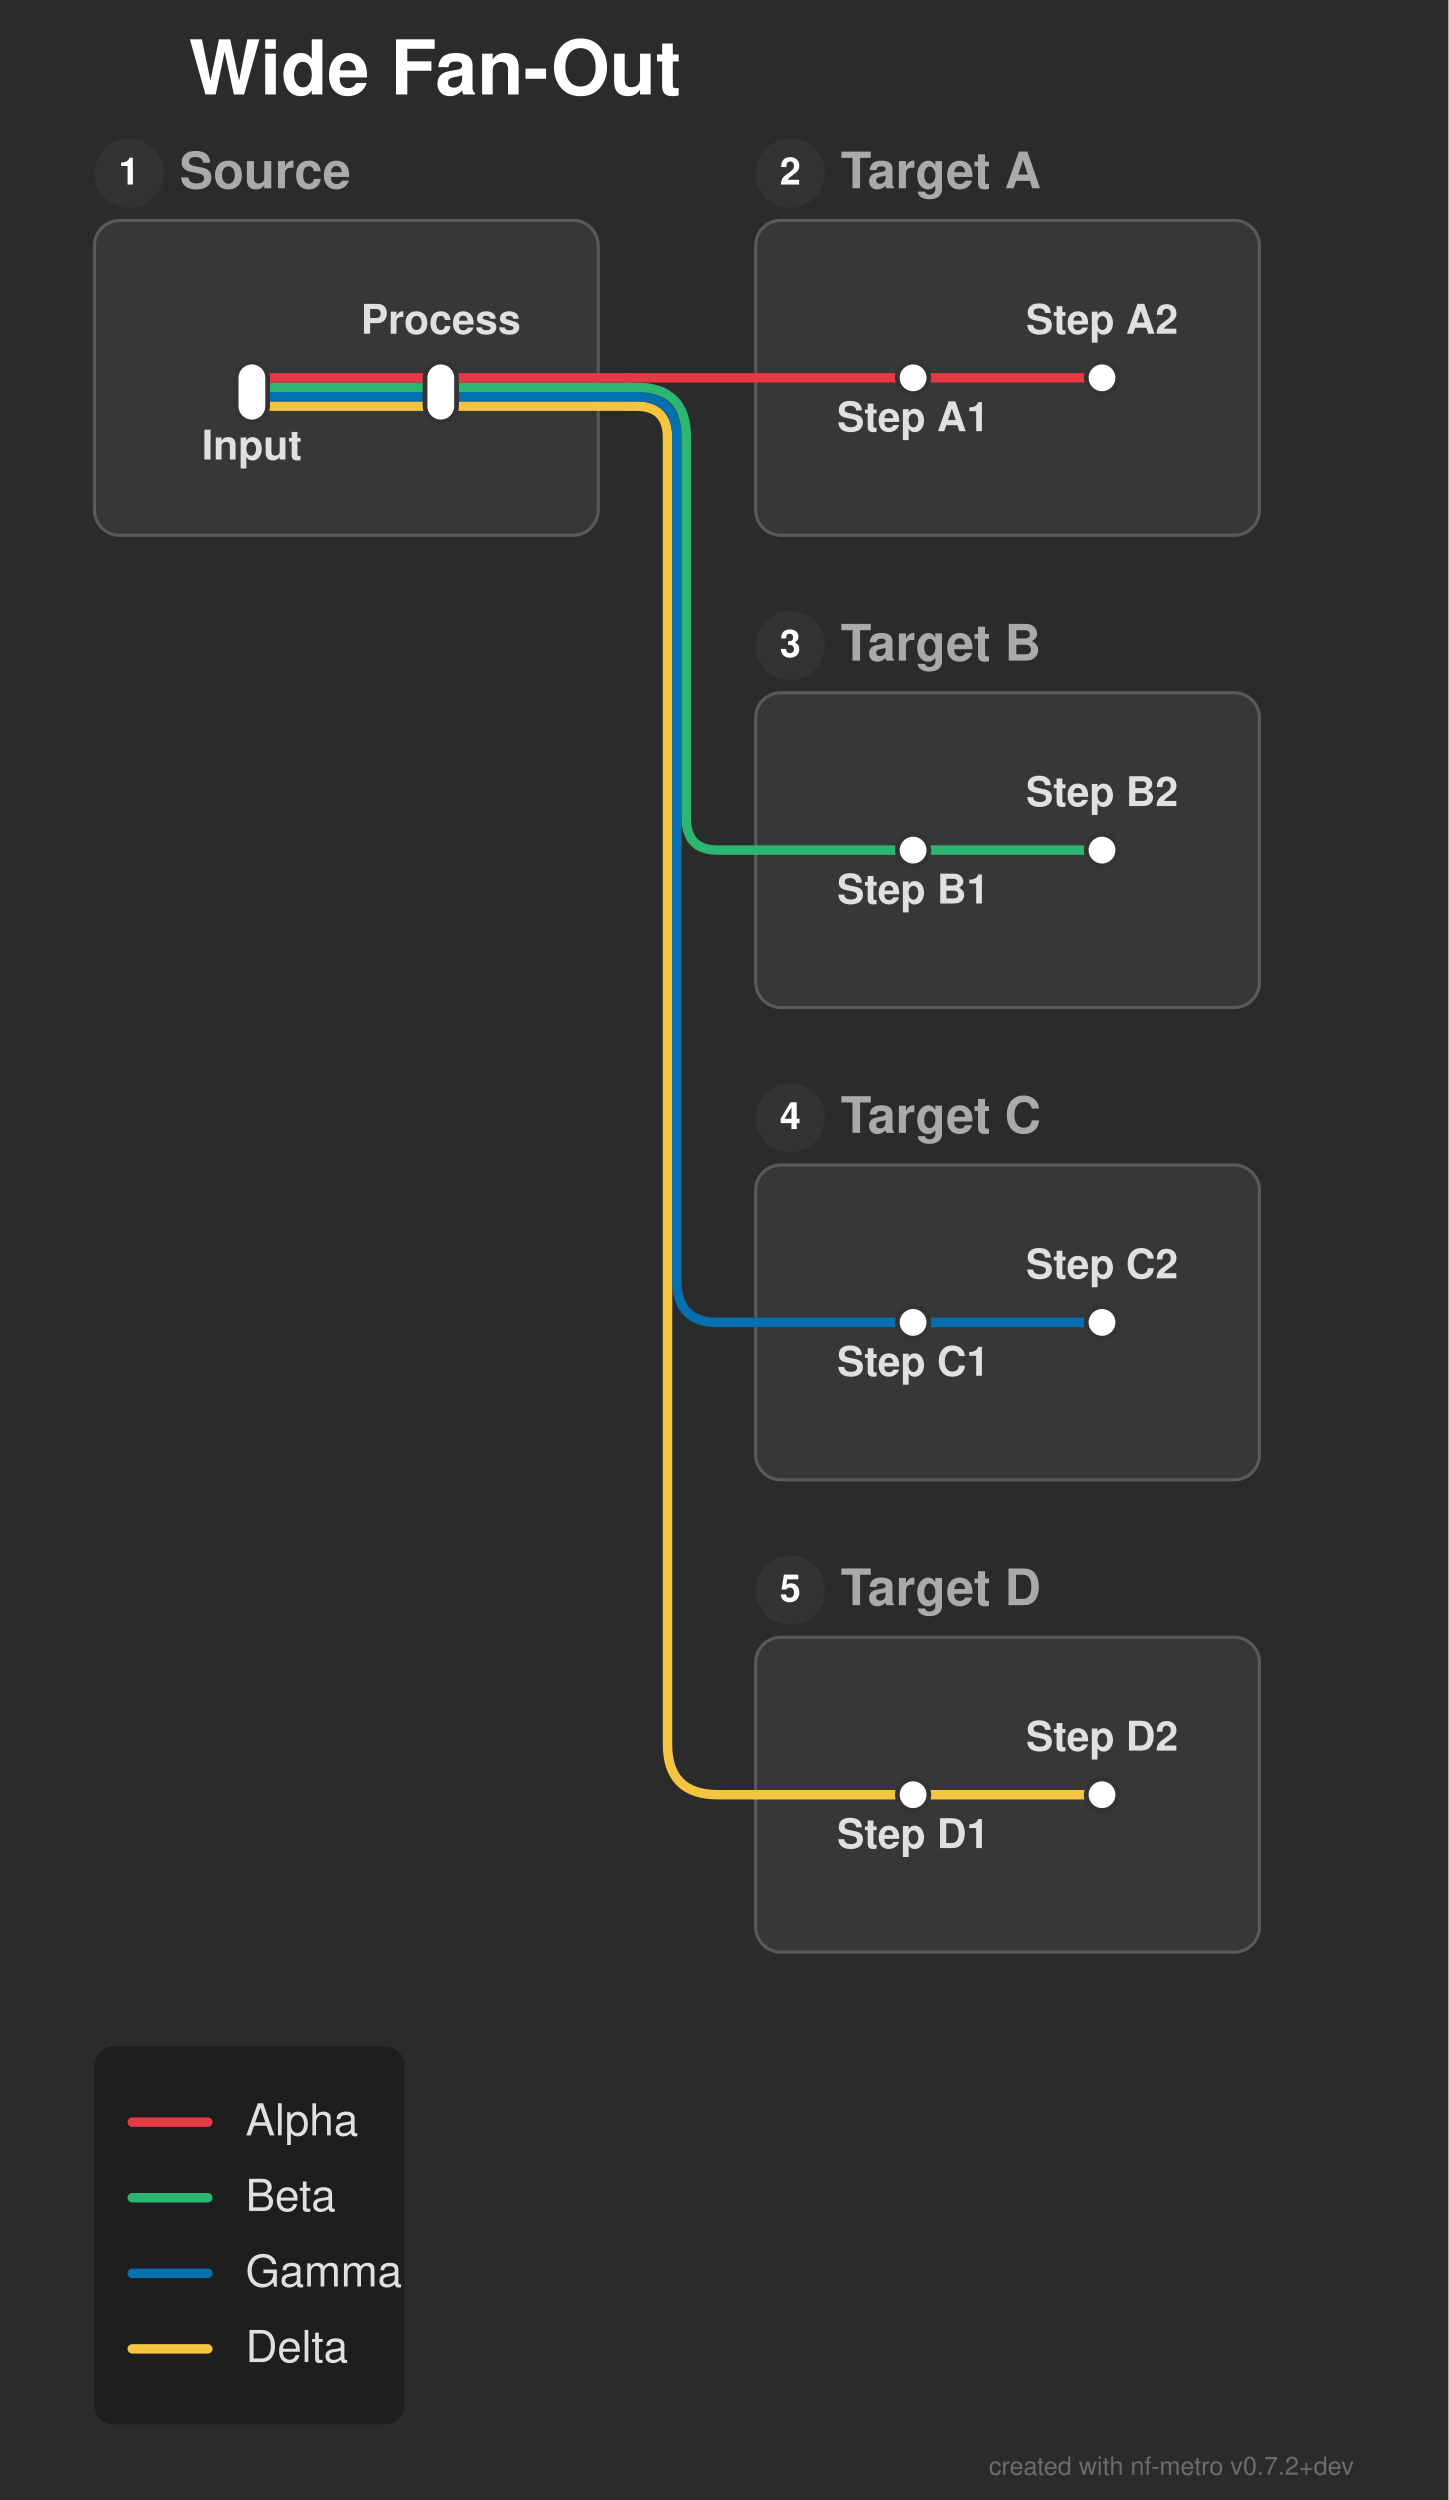
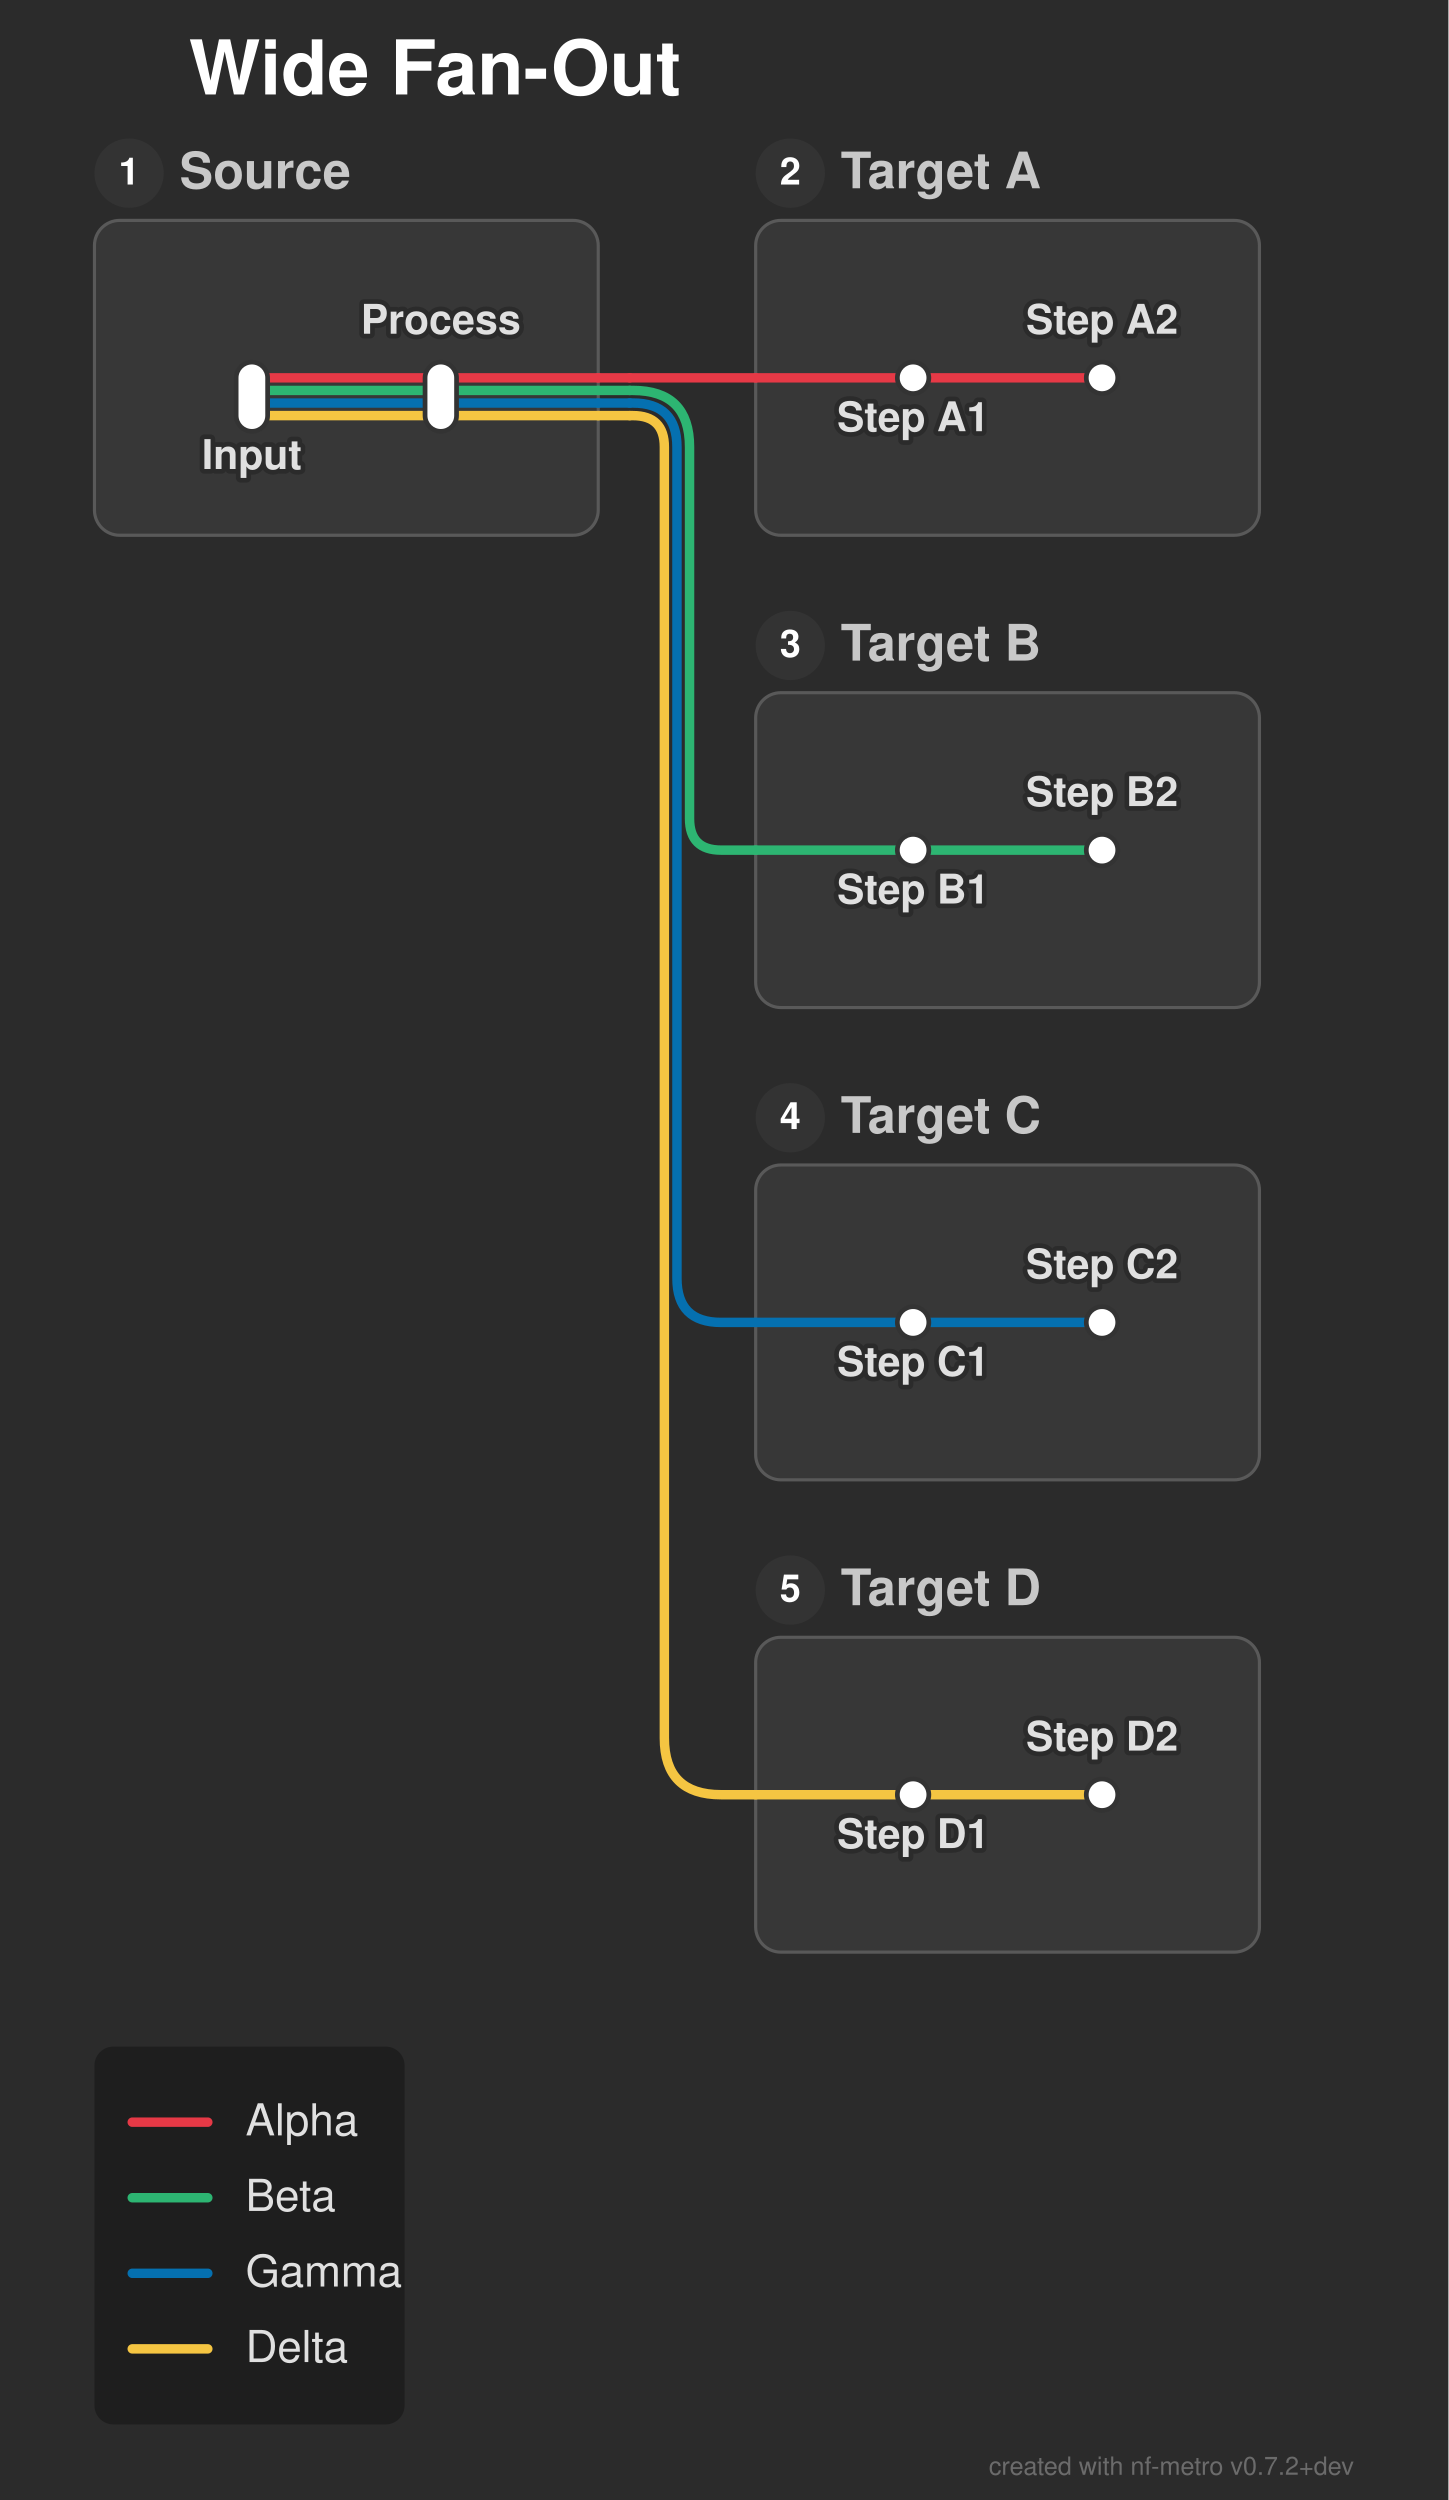
<svg xmlns="http://www.w3.org/2000/svg" width="460" height="794" viewBox="0 0 460 794">
  <defs>
</defs>
  <rect x="0" y="0" width="460" height="794" fill="#2b2b2b" />
  <text x="60.0" y="30.0" font-size="24.0" fill="#ffffff" font-family="'Helvetica Neue', Helvetica, Arial, sans-serif" font-weight="bold" class="nf-metro-title">Wide Fan-Out</text>
  <rect x="30.0" y="70.0" width="160.0" height="100.0" rx="8" ry="8" fill="#373737" stroke="#595959" stroke-width="1.0" class="nf-metro-section-box" data-section-id="source" data-section-lines="alpha,beta,delta,gamma" />
  <circle cx="41.0" cy="55.0" r="11" fill="#333333" class="nf-metro-section-num-circle" data-section-id="source" />
  <text x="41.0" y="55.0" font-size="12" fill="#ffffff" font-family="'Helvetica Neue', Helvetica, Arial, sans-serif" font-weight="bold" text-anchor="middle" dy="0.3em" data-section-id="source">1</text>
-   <text x="57.0" y="55.0" font-size="16.0" fill="#aaaaaa" font-family="'Helvetica Neue', Helvetica, Arial, sans-serif" font-weight="bold" dy="0.3em" class="nf-metro-section-label" data-section-id="source">Source</text>
+   <text x="57.0" y="55.0" font-size="16.0" fill="#c8c8c8" font-family="'Helvetica Neue', Helvetica, Arial, sans-serif" font-weight="bold" dy="0.3em" class="nf-metro-section-label" data-section-id="source">Source</text>
  <rect x="240.0" y="70.0" width="160.0" height="100.0" rx="8" ry="8" fill="#373737" stroke="#595959" stroke-width="1.0" class="nf-metro-section-box" data-section-id="target_a" data-section-lines="alpha" />
  <circle cx="251.0" cy="55.0" r="11" fill="#333333" class="nf-metro-section-num-circle" data-section-id="target_a" />
  <text x="251.0" y="55.0" font-size="12" fill="#ffffff" font-family="'Helvetica Neue', Helvetica, Arial, sans-serif" font-weight="bold" text-anchor="middle" dy="0.3em" data-section-id="target_a">2</text>
-   <text x="267.0" y="55.0" font-size="16.0" fill="#aaaaaa" font-family="'Helvetica Neue', Helvetica, Arial, sans-serif" font-weight="bold" dy="0.3em" class="nf-metro-section-label" data-section-id="target_a">Target A</text>
+   <text x="267.0" y="55.0" font-size="16.0" fill="#c8c8c8" font-family="'Helvetica Neue', Helvetica, Arial, sans-serif" font-weight="bold" dy="0.3em" class="nf-metro-section-label" data-section-id="target_a">Target A</text>
  <rect x="240.0" y="220.0" width="160.0" height="100.0" rx="8" ry="8" fill="#373737" stroke="#595959" stroke-width="1.0" class="nf-metro-section-box" data-section-id="target_b" data-section-lines="beta" />
  <circle cx="251.0" cy="205.0" r="11" fill="#333333" class="nf-metro-section-num-circle" data-section-id="target_b" />
  <text x="251.0" y="205.0" font-size="12" fill="#ffffff" font-family="'Helvetica Neue', Helvetica, Arial, sans-serif" font-weight="bold" text-anchor="middle" dy="0.3em" data-section-id="target_b">3</text>
-   <text x="267.0" y="205.0" font-size="16.0" fill="#aaaaaa" font-family="'Helvetica Neue', Helvetica, Arial, sans-serif" font-weight="bold" dy="0.3em" class="nf-metro-section-label" data-section-id="target_b">Target B</text>
+   <text x="267.0" y="205.0" font-size="16.0" fill="#c8c8c8" font-family="'Helvetica Neue', Helvetica, Arial, sans-serif" font-weight="bold" dy="0.3em" class="nf-metro-section-label" data-section-id="target_b">Target B</text>
  <rect x="240.0" y="370.0" width="160.0" height="100.0" rx="8" ry="8" fill="#373737" stroke="#595959" stroke-width="1.0" class="nf-metro-section-box" data-section-id="target_c" data-section-lines="gamma" />
  <circle cx="251.0" cy="355.0" r="11" fill="#333333" class="nf-metro-section-num-circle" data-section-id="target_c" />
  <text x="251.0" y="355.0" font-size="12" fill="#ffffff" font-family="'Helvetica Neue', Helvetica, Arial, sans-serif" font-weight="bold" text-anchor="middle" dy="0.3em" data-section-id="target_c">4</text>
-   <text x="267.0" y="355.0" font-size="16.0" fill="#aaaaaa" font-family="'Helvetica Neue', Helvetica, Arial, sans-serif" font-weight="bold" dy="0.3em" class="nf-metro-section-label" data-section-id="target_c">Target C</text>
+   <text x="267.0" y="355.0" font-size="16.0" fill="#c8c8c8" font-family="'Helvetica Neue', Helvetica, Arial, sans-serif" font-weight="bold" dy="0.3em" class="nf-metro-section-label" data-section-id="target_c">Target C</text>
  <rect x="240.0" y="520.0" width="160.0" height="100.0" rx="8" ry="8" fill="#373737" stroke="#595959" stroke-width="1.0" class="nf-metro-section-box" data-section-id="target_d" data-section-lines="delta" />
  <circle cx="251.0" cy="505.0" r="11" fill="#333333" class="nf-metro-section-num-circle" data-section-id="target_d" />
  <text x="251.0" y="505.0" font-size="12" fill="#ffffff" font-family="'Helvetica Neue', Helvetica, Arial, sans-serif" font-weight="bold" text-anchor="middle" dy="0.3em" data-section-id="target_d">5</text>
-   <text x="267.0" y="505.0" font-size="16.0" fill="#aaaaaa" font-family="'Helvetica Neue', Helvetica, Arial, sans-serif" font-weight="bold" dy="0.3em" class="nf-metro-section-label" data-section-id="target_d">Target D</text>
-   <path d="M80.0,129.0 L140.0,129.0" stroke="#f5c542" stroke-width="3.0" stroke-linecap="round" class="metro-line-delta" data-line-id="delta" />
+   <text x="267.0" y="505.0" font-size="16.0" fill="#c8c8c8" font-family="'Helvetica Neue', Helvetica, Arial, sans-serif" font-weight="bold" dy="0.3em" class="nf-metro-section-label" data-section-id="target_d">Target D</text>
+   <path d="M80.0,132.0 L140.0,132.0" stroke="#f5c542" stroke-width="3.0" stroke-linecap="round" class="metro-line-delta" data-line-id="delta" />
  <path d="M290.0,570.0 L350.0,570.0" stroke="#f5c542" stroke-width="3.0" stroke-linecap="round" class="metro-line-delta" data-line-id="delta" />
-   <path d="M140.0,129.0 L190.0,129.0" stroke="#f5c542" stroke-width="3.0" stroke-linecap="round" class="metro-line-delta" data-line-id="delta" />
+   <path d="M140.0,132.0 L190.0,132.0" stroke="#f5c542" stroke-width="3.0" stroke-linecap="round" class="metro-line-delta" data-line-id="delta" />
  <path d="M240.0,570.0 L290.0,570.0" stroke="#f5c542" stroke-width="3.0" stroke-linecap="round" class="metro-line-delta" data-line-id="delta" />
-   <path d="M190.0,129.0 L200.0,129.0" stroke="#f5c542" stroke-width="3.0" stroke-linecap="round" class="metro-line-delta" data-line-id="delta" />
-   <path d="M200.0,129.0 L202.0,129.0 Q212.0,129.0,212.0,139.0 L212.0,554.0 Q212.0,570.0,228.0,570.0 L240.0,570.0" stroke="#f5c542" stroke-width="3.0" fill="none" stroke-linecap="round" stroke-linejoin="round" class="metro-line-delta" data-line-id="delta" />
-   <path d="M80.0,126.0 L140.0,126.0" stroke="#0570b0" stroke-width="3.0" stroke-linecap="round" class="metro-line-gamma" data-line-id="gamma" />
+   <path d="M190.0,132.0 L200.0,132.0" stroke="#f5c542" stroke-width="3.0" stroke-linecap="round" class="metro-line-delta" data-line-id="delta" />
+   <path d="M200.0,132.0 L201.0,132.0 Q211.0,132.0,211.0,142.0 L211.0,552.0 Q211.0,570.0,229.0,570.0 L240.0,570.0" stroke="#f5c542" stroke-width="3.0" fill="none" stroke-linecap="round" stroke-linejoin="round" class="metro-line-delta" data-line-id="delta" />
+   <path d="M80.0,128.0 L140.0,128.0" stroke="#0570b0" stroke-width="3.0" stroke-linecap="round" class="metro-line-gamma" data-line-id="gamma" />
  <path d="M290.0,420.0 L350.0,420.0" stroke="#0570b0" stroke-width="3.0" stroke-linecap="round" class="metro-line-gamma" data-line-id="gamma" />
-   <path d="M140.0,126.0 L190.0,126.0" stroke="#0570b0" stroke-width="3.0" stroke-linecap="round" class="metro-line-gamma" data-line-id="gamma" />
+   <path d="M140.0,128.0 L190.0,128.0" stroke="#0570b0" stroke-width="3.0" stroke-linecap="round" class="metro-line-gamma" data-line-id="gamma" />
  <path d="M240.0,420.0 L290.0,420.0" stroke="#0570b0" stroke-width="3.0" stroke-linecap="round" class="metro-line-gamma" data-line-id="gamma" />
-   <path d="M190.0,126.0 L200.0,126.0" stroke="#0570b0" stroke-width="3.0" stroke-linecap="round" class="metro-line-gamma" data-line-id="gamma" />
-   <path d="M200.0,126.0 L202.0,126.0 Q215.0,126.0,215.0,139.0 L215.0,407.0 Q215.0,420.0,228.0,420.0 L240.0,420.0" stroke="#0570b0" stroke-width="3.0" fill="none" stroke-linecap="round" stroke-linejoin="round" class="metro-line-gamma" data-line-id="gamma" />
-   <path d="M80.0,123.0 L140.0,123.0" stroke="#2db572" stroke-width="3.0" stroke-linecap="round" class="metro-line-beta" data-line-id="beta" />
+   <path d="M190.0,128.0 L200.0,128.0" stroke="#0570b0" stroke-width="3.0" stroke-linecap="round" class="metro-line-gamma" data-line-id="gamma" />
+   <path d="M200.0,128.0 L201.0,128.0 Q215.0,128.0,215.0,142.0 L215.0,406.0 Q215.0,420.0,229.0,420.0 L240.0,420.0" stroke="#0570b0" stroke-width="3.0" fill="none" stroke-linecap="round" stroke-linejoin="round" class="metro-line-gamma" data-line-id="gamma" />
+   <path d="M80.0,124.0 L140.0,124.0" stroke="#2db572" stroke-width="3.0" stroke-linecap="round" class="metro-line-beta" data-line-id="beta" />
  <path d="M290.0,270.0 L350.0,270.0" stroke="#2db572" stroke-width="3.0" stroke-linecap="round" class="metro-line-beta" data-line-id="beta" />
-   <path d="M140.0,123.0 L190.0,123.0" stroke="#2db572" stroke-width="3.0" stroke-linecap="round" class="metro-line-beta" data-line-id="beta" />
+   <path d="M140.0,124.0 L190.0,124.0" stroke="#2db572" stroke-width="3.0" stroke-linecap="round" class="metro-line-beta" data-line-id="beta" />
  <path d="M240.0,270.0 L290.0,270.0" stroke="#2db572" stroke-width="3.0" stroke-linecap="round" class="metro-line-beta" data-line-id="beta" />
-   <path d="M190.0,123.0 L200.0,123.0" stroke="#2db572" stroke-width="3.0" stroke-linecap="round" class="metro-line-beta" data-line-id="beta" />
-   <path d="M200.0,123.0 L202.0,123.0 Q218.0,123.0,218.0,139.0 L218.0,260.0 Q218.0,270.0,228.0,270.0 L240.0,270.0" stroke="#2db572" stroke-width="3.0" fill="none" stroke-linecap="round" stroke-linejoin="round" class="metro-line-beta" data-line-id="beta" />
+   <path d="M190.0,124.0 L200.0,124.0" stroke="#2db572" stroke-width="3.0" stroke-linecap="round" class="metro-line-beta" data-line-id="beta" />
+   <path d="M200.0,124.0 L201.0,124.0 Q219.0,124.0,219.0,142.0 L219.0,260.0 Q219.0,270.0,229.0,270.0 L240.0,270.0" stroke="#2db572" stroke-width="3.0" fill="none" stroke-linecap="round" stroke-linejoin="round" class="metro-line-beta" data-line-id="beta" />
  <path d="M80.0,120.0 L140.0,120.0" stroke="#e63946" stroke-width="3.0" stroke-linecap="round" class="metro-line-alpha" data-line-id="alpha" />
  <path d="M290.0,120.0 L350.0,120.0" stroke="#e63946" stroke-width="3.0" stroke-linecap="round" class="metro-line-alpha" data-line-id="alpha" />
  <path d="M140.0,120.0 L190.0,120.0" stroke="#e63946" stroke-width="3.0" stroke-linecap="round" class="metro-line-alpha" data-line-id="alpha" />
  <path d="M240.0,120.0 L290.0,120.0" stroke="#e63946" stroke-width="3.0" stroke-linecap="round" class="metro-line-alpha" data-line-id="alpha" />
  <path d="M190.0,120.0 L200.0,120.0" stroke="#e63946" stroke-width="3.0" stroke-linecap="round" class="metro-line-alpha" data-line-id="alpha" />
  <path d="M200.0,120.0 L240.0,120.0" stroke="#e63946" stroke-width="3.0" stroke-linecap="round" class="metro-line-alpha" data-line-id="alpha" />
-   <rect x="75.0" y="115.0" width="10.0" height="19.0" rx="5.0" ry="5.0" fill="#ffffff" stroke="#333333" stroke-width="1.5" class="nf-metro-station" data-station-id="input" data-station-lines="alpha,beta,delta,gamma" data-station-label="Input" data-section-id="source" data-section-name="Source" />
-   <rect x="135.0" y="115.0" width="10.0" height="19.0" rx="5.0" ry="5.0" fill="#ffffff" stroke="#333333" stroke-width="1.5" class="nf-metro-station" data-station-id="process" data-station-lines="alpha,beta,delta,gamma" data-station-label="Process" data-section-id="source" data-section-name="Source" />
+   <rect x="75.0" y="115.0" width="10.0" height="22.0" rx="5.0" ry="5.0" fill="#ffffff" stroke="#333333" stroke-width="1.5" class="nf-metro-station" data-station-id="input" data-station-lines="alpha,beta,delta,gamma" data-station-label="Input" data-section-id="source" data-section-name="Source" />
+   <rect x="135.0" y="115.0" width="10.0" height="22.0" rx="5.0" ry="5.0" fill="#ffffff" stroke="#333333" stroke-width="1.5" class="nf-metro-station" data-station-id="process" data-station-lines="alpha,beta,delta,gamma" data-station-label="Process" data-section-id="source" data-section-name="Source" />
  <rect x="285.0" y="115.0" width="10.0" height="10.0" rx="5.0" ry="5.0" fill="#ffffff" stroke="#333333" stroke-width="1.5" class="nf-metro-station" data-station-id="a1" data-station-lines="alpha" data-station-label="Step A1" data-section-id="target_a" data-section-name="Target A" />
  <rect x="345.0" y="115.0" width="10.0" height="10.0" rx="5.0" ry="5.0" fill="#ffffff" stroke="#333333" stroke-width="1.5" class="nf-metro-station" data-station-id="a2" data-station-lines="alpha" data-station-label="Step A2" data-section-id="target_a" data-section-name="Target A" />
  <rect x="285.0" y="265.0" width="10.0" height="10.0" rx="5.0" ry="5.0" fill="#ffffff" stroke="#333333" stroke-width="1.5" class="nf-metro-station" data-station-id="b1" data-station-lines="beta" data-station-label="Step B1" data-section-id="target_b" data-section-name="Target B" />
  <rect x="345.0" y="265.0" width="10.0" height="10.0" rx="5.0" ry="5.0" fill="#ffffff" stroke="#333333" stroke-width="1.5" class="nf-metro-station" data-station-id="b2" data-station-lines="beta" data-station-label="Step B2" data-section-id="target_b" data-section-name="Target B" />
  <rect x="285.0" y="415.0" width="10.0" height="10.0" rx="5.0" ry="5.0" fill="#ffffff" stroke="#333333" stroke-width="1.5" class="nf-metro-station" data-station-id="c1" data-station-lines="gamma" data-station-label="Step C1" data-section-id="target_c" data-section-name="Target C" />
  <rect x="345.0" y="415.0" width="10.0" height="10.0" rx="5.0" ry="5.0" fill="#ffffff" stroke="#333333" stroke-width="1.5" class="nf-metro-station" data-station-id="c2" data-station-lines="gamma" data-station-label="Step C2" data-section-id="target_c" data-section-name="Target C" />
  <rect x="285.0" y="565.0" width="10.0" height="10.0" rx="5.0" ry="5.0" fill="#ffffff" stroke="#333333" stroke-width="1.5" class="nf-metro-station" data-station-id="d1" data-station-lines="delta" data-station-label="Step D1" data-section-id="target_d" data-section-name="Target D" />
  <rect x="345.0" y="565.0" width="10.0" height="10.0" rx="5.0" ry="5.0" fill="#ffffff" stroke="#333333" stroke-width="1.5" class="nf-metro-station" data-station-id="d2" data-station-lines="delta" data-station-label="Step D2" data-section-id="target_d" data-section-name="Target D" />
-   <text x="80.0" y="140.0" font-size="13.0" fill="#e0e0e0" font-family="'Helvetica Neue', Helvetica, Arial, sans-serif" font-weight="bold" text-anchor="middle" dominant-baseline="hanging" data-station-id="input" class="nf-metro-station-label">Input</text>
+   <text x="80.0" y="143.0" font-size="13.0" fill="#2b2b2b" stroke="#2b2b2b" stroke-width="3.0" stroke-linejoin="round" font-family="'Helvetica Neue', Helvetica, Arial, sans-serif" font-weight="bold" aria-hidden="true" text-anchor="middle" dominant-baseline="hanging">Input</text>
+   <text x="80.0" y="143.0" font-size="13.0" fill="#e0e0e0" font-family="'Helvetica Neue', Helvetica, Arial, sans-serif" font-weight="bold" text-anchor="middle" dominant-baseline="hanging" data-station-id="input" class="nf-metro-station-label">Input</text>
+   <text x="290.0" y="131.0" font-size="13.0" fill="#2b2b2b" stroke="#2b2b2b" stroke-width="3.0" stroke-linejoin="round" font-family="'Helvetica Neue', Helvetica, Arial, sans-serif" font-weight="bold" aria-hidden="true" text-anchor="middle" dominant-baseline="hanging">Step A1</text>
  <text x="290.0" y="131.0" font-size="13.0" fill="#e0e0e0" font-family="'Helvetica Neue', Helvetica, Arial, sans-serif" font-weight="bold" text-anchor="middle" dominant-baseline="hanging" data-station-id="a1" class="nf-metro-station-label">Step A1</text>
+   <text x="290.0" y="281.0" font-size="13.0" fill="#2b2b2b" stroke="#2b2b2b" stroke-width="3.0" stroke-linejoin="round" font-family="'Helvetica Neue', Helvetica, Arial, sans-serif" font-weight="bold" aria-hidden="true" text-anchor="middle" dominant-baseline="hanging">Step B1</text>
  <text x="290.0" y="281.0" font-size="13.0" fill="#e0e0e0" font-family="'Helvetica Neue', Helvetica, Arial, sans-serif" font-weight="bold" text-anchor="middle" dominant-baseline="hanging" data-station-id="b1" class="nf-metro-station-label">Step B1</text>
+   <text x="290.0" y="431.0" font-size="13.0" fill="#2b2b2b" stroke="#2b2b2b" stroke-width="3.0" stroke-linejoin="round" font-family="'Helvetica Neue', Helvetica, Arial, sans-serif" font-weight="bold" aria-hidden="true" text-anchor="middle" dominant-baseline="hanging">Step C1</text>
  <text x="290.0" y="431.0" font-size="13.0" fill="#e0e0e0" font-family="'Helvetica Neue', Helvetica, Arial, sans-serif" font-weight="bold" text-anchor="middle" dominant-baseline="hanging" data-station-id="c1" class="nf-metro-station-label">Step C1</text>
+   <text x="290.0" y="581.0" font-size="13.0" fill="#2b2b2b" stroke="#2b2b2b" stroke-width="3.0" stroke-linejoin="round" font-family="'Helvetica Neue', Helvetica, Arial, sans-serif" font-weight="bold" aria-hidden="true" text-anchor="middle" dominant-baseline="hanging">Step D1</text>
  <text x="290.0" y="581.0" font-size="13.0" fill="#e0e0e0" font-family="'Helvetica Neue', Helvetica, Arial, sans-serif" font-weight="bold" text-anchor="middle" dominant-baseline="hanging" data-station-id="d1" class="nf-metro-station-label">Step D1</text>
+   <text x="140.0" y="106.0" font-size="13.0" fill="#2b2b2b" stroke="#2b2b2b" stroke-width="3.0" stroke-linejoin="round" font-family="'Helvetica Neue', Helvetica, Arial, sans-serif" font-weight="bold" aria-hidden="true" text-anchor="middle" dominant-baseline="auto">Process</text>
  <text x="140.0" y="106.0" font-size="13.0" fill="#e0e0e0" font-family="'Helvetica Neue', Helvetica, Arial, sans-serif" font-weight="bold" text-anchor="middle" dominant-baseline="auto" data-station-id="process" class="nf-metro-station-label">Process</text>
+   <text x="350.0" y="106.0" font-size="13.0" fill="#2b2b2b" stroke="#2b2b2b" stroke-width="3.0" stroke-linejoin="round" font-family="'Helvetica Neue', Helvetica, Arial, sans-serif" font-weight="bold" aria-hidden="true" text-anchor="middle" dominant-baseline="auto">Step A2</text>
  <text x="350.0" y="106.0" font-size="13.0" fill="#e0e0e0" font-family="'Helvetica Neue', Helvetica, Arial, sans-serif" font-weight="bold" text-anchor="middle" dominant-baseline="auto" data-station-id="a2" class="nf-metro-station-label">Step A2</text>
+   <text x="350.0" y="256.0" font-size="13.0" fill="#2b2b2b" stroke="#2b2b2b" stroke-width="3.0" stroke-linejoin="round" font-family="'Helvetica Neue', Helvetica, Arial, sans-serif" font-weight="bold" aria-hidden="true" text-anchor="middle" dominant-baseline="auto">Step B2</text>
  <text x="350.0" y="256.0" font-size="13.0" fill="#e0e0e0" font-family="'Helvetica Neue', Helvetica, Arial, sans-serif" font-weight="bold" text-anchor="middle" dominant-baseline="auto" data-station-id="b2" class="nf-metro-station-label">Step B2</text>
+   <text x="350.0" y="406.0" font-size="13.0" fill="#2b2b2b" stroke="#2b2b2b" stroke-width="3.0" stroke-linejoin="round" font-family="'Helvetica Neue', Helvetica, Arial, sans-serif" font-weight="bold" aria-hidden="true" text-anchor="middle" dominant-baseline="auto">Step C2</text>
  <text x="350.0" y="406.0" font-size="13.0" fill="#e0e0e0" font-family="'Helvetica Neue', Helvetica, Arial, sans-serif" font-weight="bold" text-anchor="middle" dominant-baseline="auto" data-station-id="c2" class="nf-metro-station-label">Step C2</text>
+   <text x="350.0" y="556.0" font-size="13.0" fill="#2b2b2b" stroke="#2b2b2b" stroke-width="3.0" stroke-linejoin="round" font-family="'Helvetica Neue', Helvetica, Arial, sans-serif" font-weight="bold" aria-hidden="true" text-anchor="middle" dominant-baseline="auto">Step D2</text>
  <text x="350.0" y="556.0" font-size="13.0" fill="#e0e0e0" font-family="'Helvetica Neue', Helvetica, Arial, sans-serif" font-weight="bold" text-anchor="middle" dominant-baseline="auto" data-station-id="d2" class="nf-metro-station-label">Step D2</text>
  <rect x="30.0" y="650.0" width="98.5" height="120.0" rx="6" ry="6" fill="rgba(0, 0, 0, 0.3)" />
  <path d="M42.0,674.0 L66.0,674.0" stroke="#e63946" stroke-width="3.0" stroke-linecap="round" />
  <text x="78.0" y="674.0" font-size="14.0" fill="#e0e0e0" font-family="'Helvetica Neue', Helvetica, Arial, sans-serif" dy="0.3em">Alpha</text>
  <path d="M42.0,698.0 L66.0,698.0" stroke="#2db572" stroke-width="3.0" stroke-linecap="round" />
  <text x="78.0" y="698.0" font-size="14.0" fill="#e0e0e0" font-family="'Helvetica Neue', Helvetica, Arial, sans-serif" dy="0.3em">Beta</text>
  <path d="M42.0,722.0 L66.0,722.0" stroke="#0570b0" stroke-width="3.0" stroke-linecap="round" />
  <text x="78.0" y="722.0" font-size="14.0" fill="#e0e0e0" font-family="'Helvetica Neue', Helvetica, Arial, sans-serif" dy="0.3em">Gamma</text>
  <path d="M42.0,746.0 L66.0,746.0" stroke="#f5c542" stroke-width="3.0" stroke-linecap="round" />
  <text x="78.0" y="746.0" font-size="14.0" fill="#e0e0e0" font-family="'Helvetica Neue', Helvetica, Arial, sans-serif" dy="0.3em">Delta</text>
  <text x="430.0" y="786.0" font-size="8" fill="rgba(150, 150, 150, 0.6)" font-family="'Helvetica Neue', Helvetica, Arial, sans-serif" text-anchor="end">created with nf-metro v0.7.2+dev</text>
</svg>
